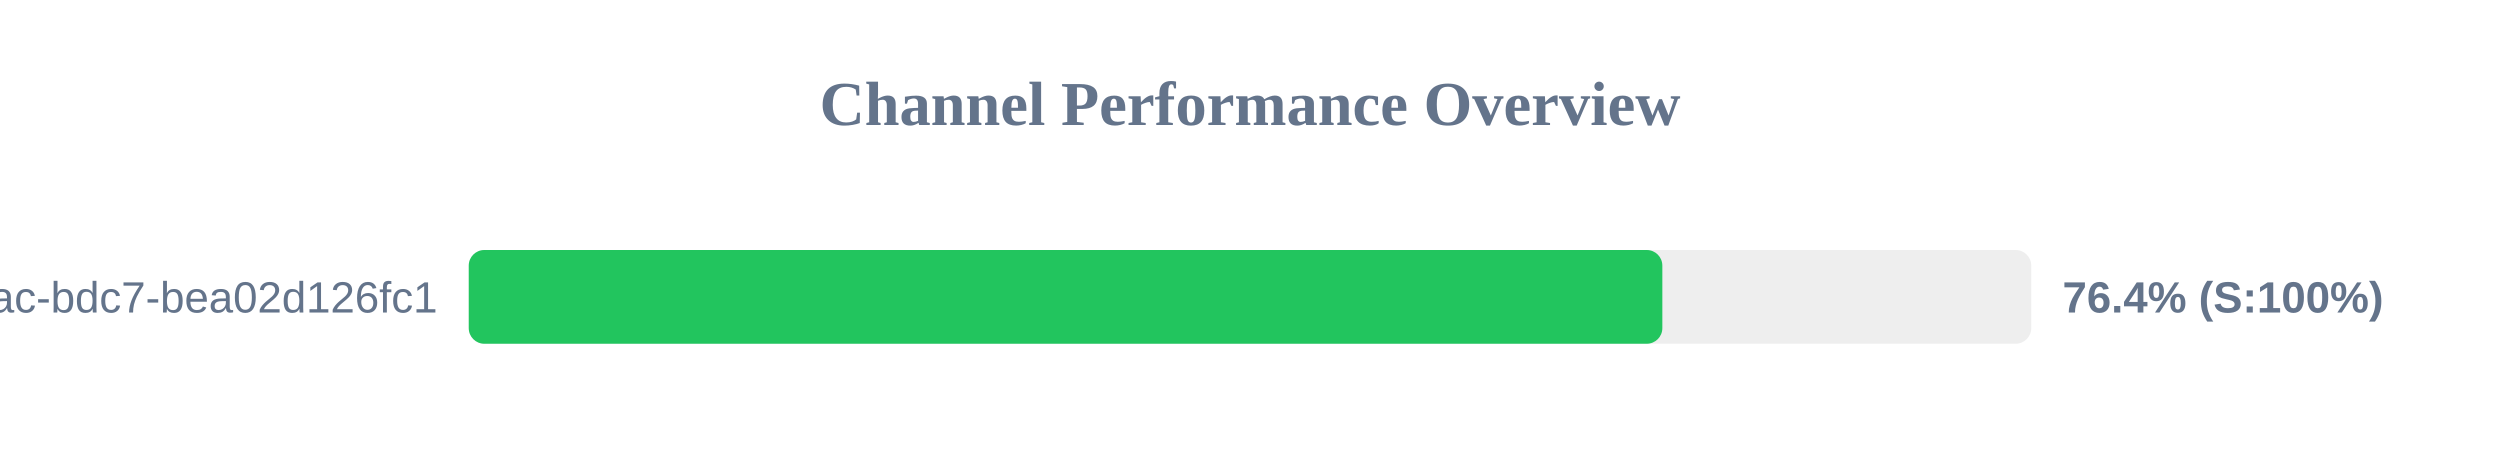
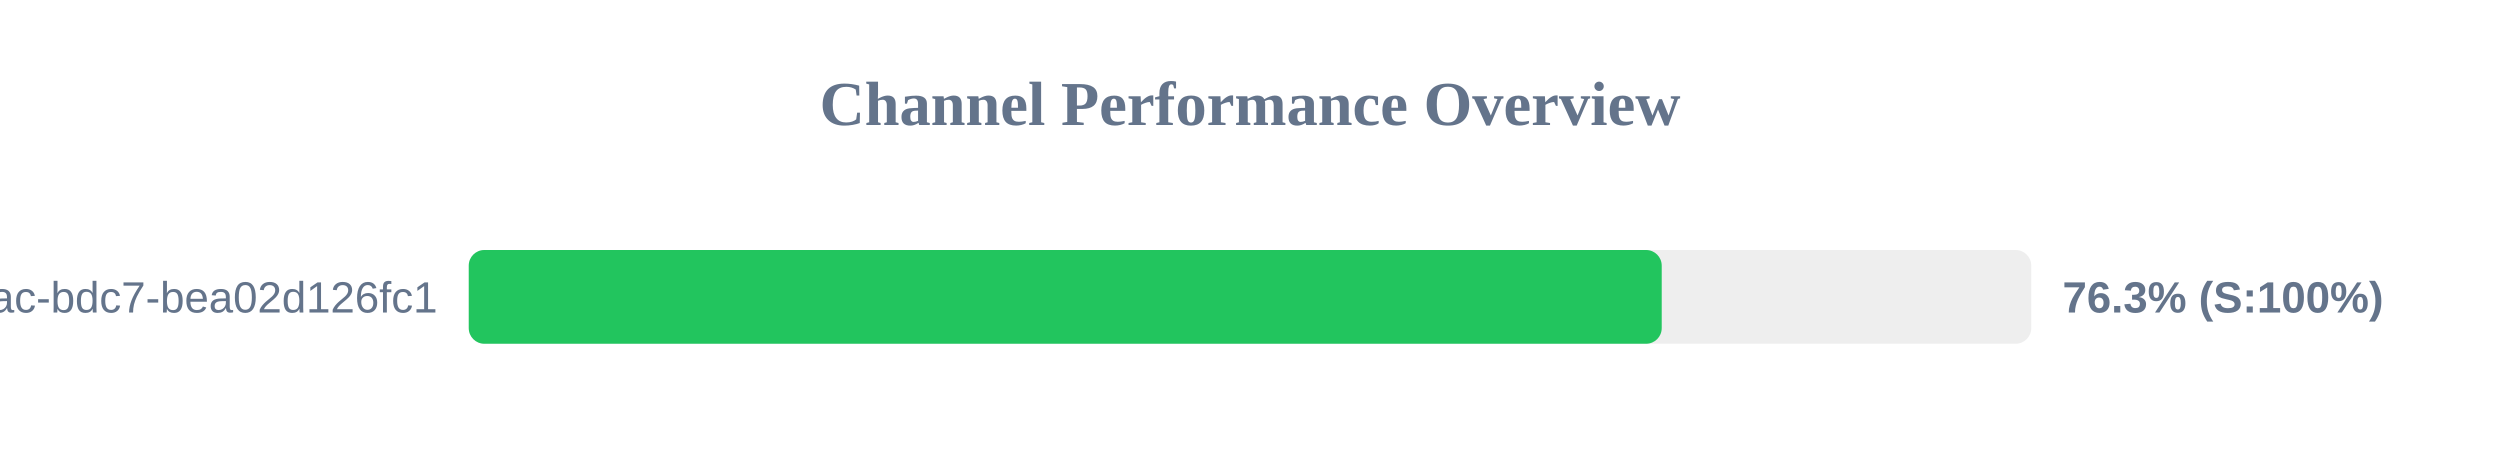
<svg xmlns="http://www.w3.org/2000/svg" width="800" height="150" version="1.1">
  <style>
        .row { font: 14px Arial; fill: #64748b; }
        .score { font: bold 14px Arial; fill: #64748b; }
    </style>
  <text x="400" y="40" text-anchor="middle" font-size="20px" font-weight="bold" fill="#64748b">Channel Performance Overview</text>
  <rect x="150" y="80" width="500" height="30" fill="#eee" rx="5" />
-   <rect x="150" y="80" width="381.95" height="30" fill="#22c55e" rx="5" />
+   <rect x="150" y="80" width="381.75" height="30" fill="#22c55e" rx="5" />
  <text x="140" y="100" text-anchor="end" class="row">?uuid=e31ad3e6-e341-42ac-bdc7-bea02d126fc1</text>
-   <text x="660" y="100" text-anchor="start" class="score">76.4% (S:100%)</text>
+   <text x="660" y="100" text-anchor="start" class="score">76.3% (S:100%)</text>
</svg>
